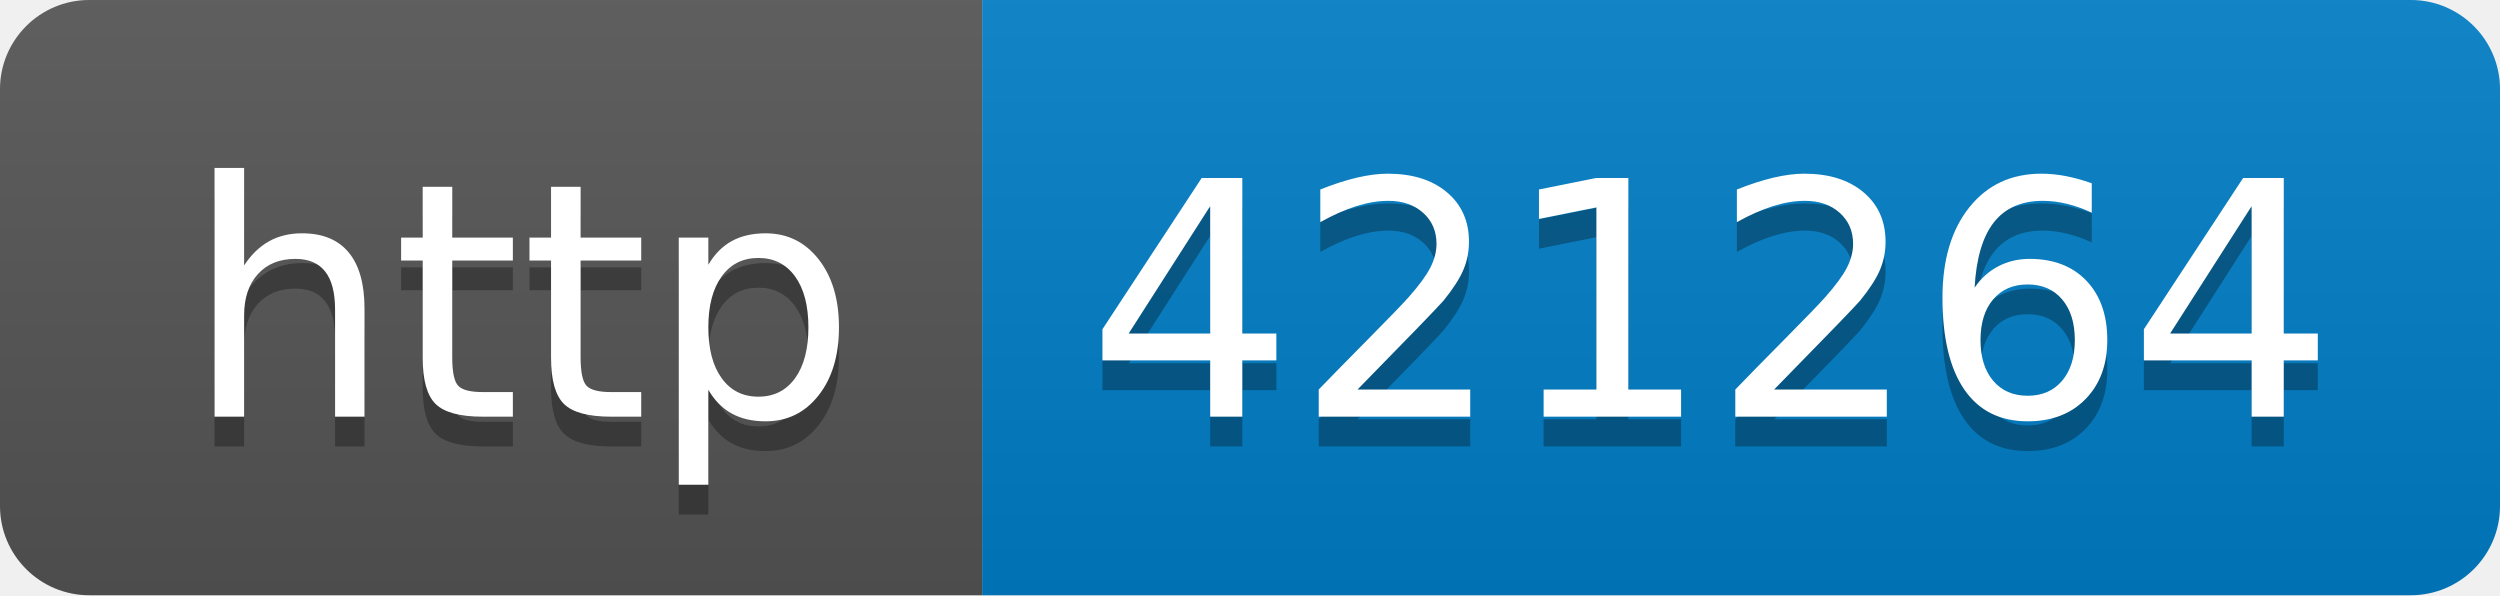
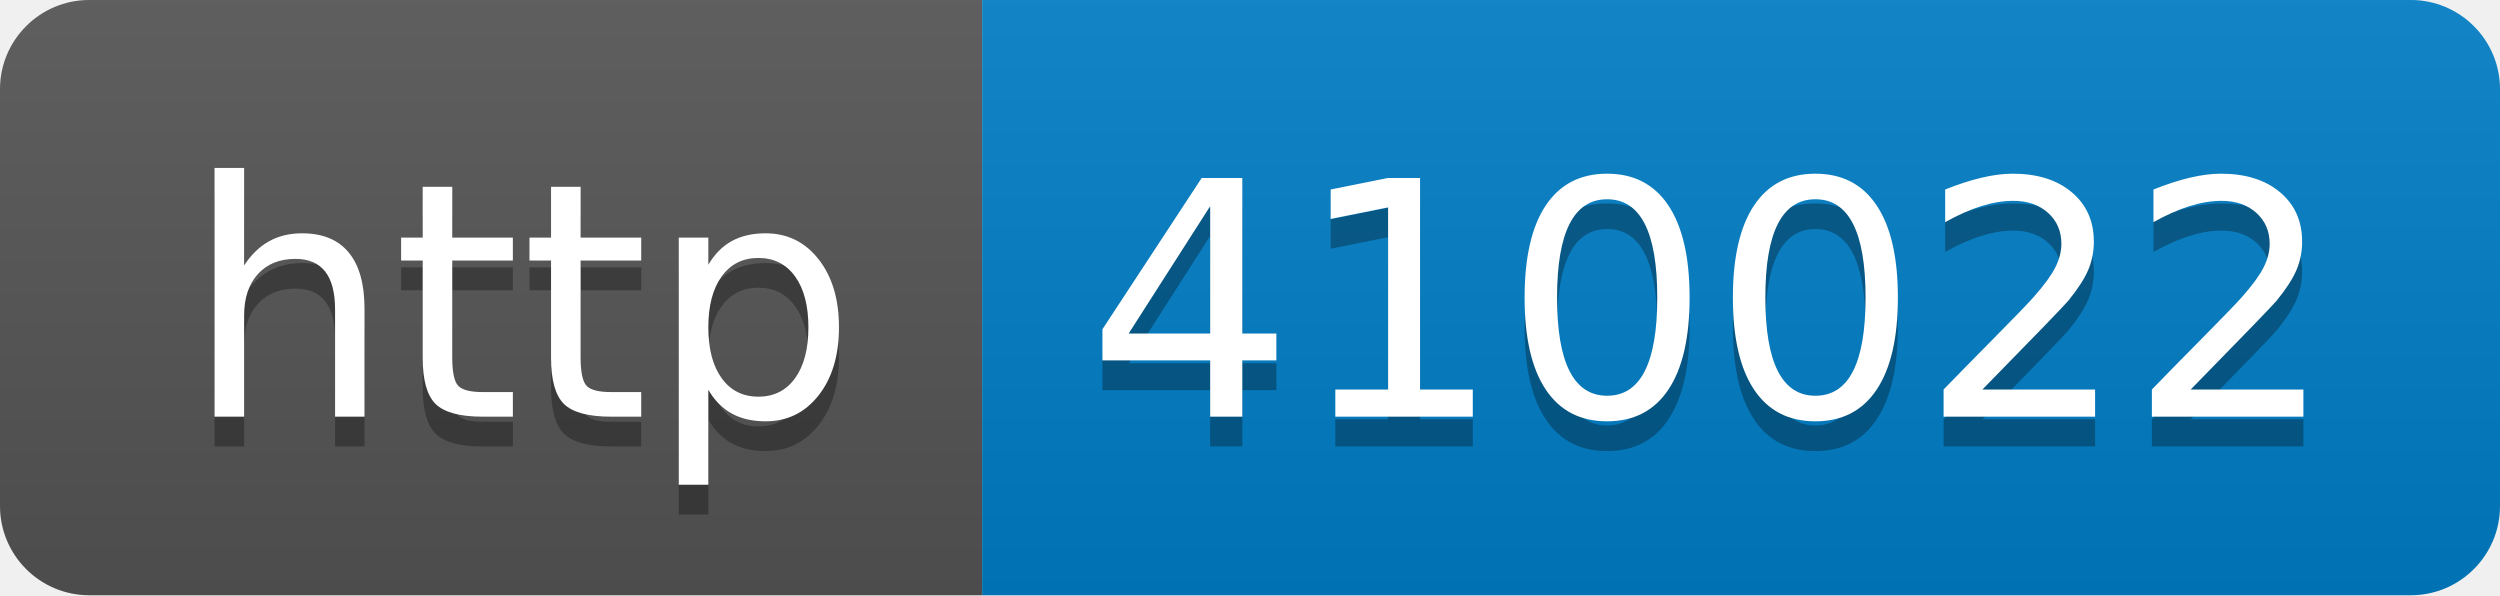
- <svg xmlns="http://www.w3.org/2000/svg" width="84" height="20" role="img" aria-label="http: 421264">
+ <svg xmlns="http://www.w3.org/2000/svg" width="84" height="20" role="img" aria-label="http: 410022">
  <linearGradient id="s" x2="0" y2="100%">
    <stop offset="0" stop-color="#bbb" stop-opacity=".1" />
    <stop offset="1" stop-opacity=".1" />
  </linearGradient>
  <clipPath id="r">
    <rect width="84" height="20" rx="3" fill="#fff" />
  </clipPath>
  <g clip-path="url(#r)">
    <rect width="33" height="20" fill="#555" />
    <rect x="33" width="51" height="20" fill="#007ec6" />
    <rect width="84" height="20" fill="url(#s)" />
  </g>
  <g fill="#fff" text-anchor="middle" font-family="Verdana,Geneva,DejaVu Sans,sans-serif" text-rendering="geometricPrecision" font-size="110">
    <text aria-hidden="true" x="175" y="150" fill="#010101" fill-opacity=".3" transform="scale(.1)" textLength="230">http</text>
    <text x="175" y="140" transform="scale(.1)" fill="#fff" textLength="230">http</text>
-     <text aria-hidden="true" x="575" y="150" fill="#010101" fill-opacity=".3" transform="scale(.1)" textLength="410">421264</text>
-     <text x="575" y="140" transform="scale(.1)" fill="#fff" textLength="410">421264</text>
+     <text aria-hidden="true" x="575" y="150" fill="#010101" fill-opacity=".3" transform="scale(.1)" textLength="410">410022</text>
+     <text x="575" y="140" transform="scale(.1)" fill="#fff" textLength="410">410022</text>
  </g>
</svg>
